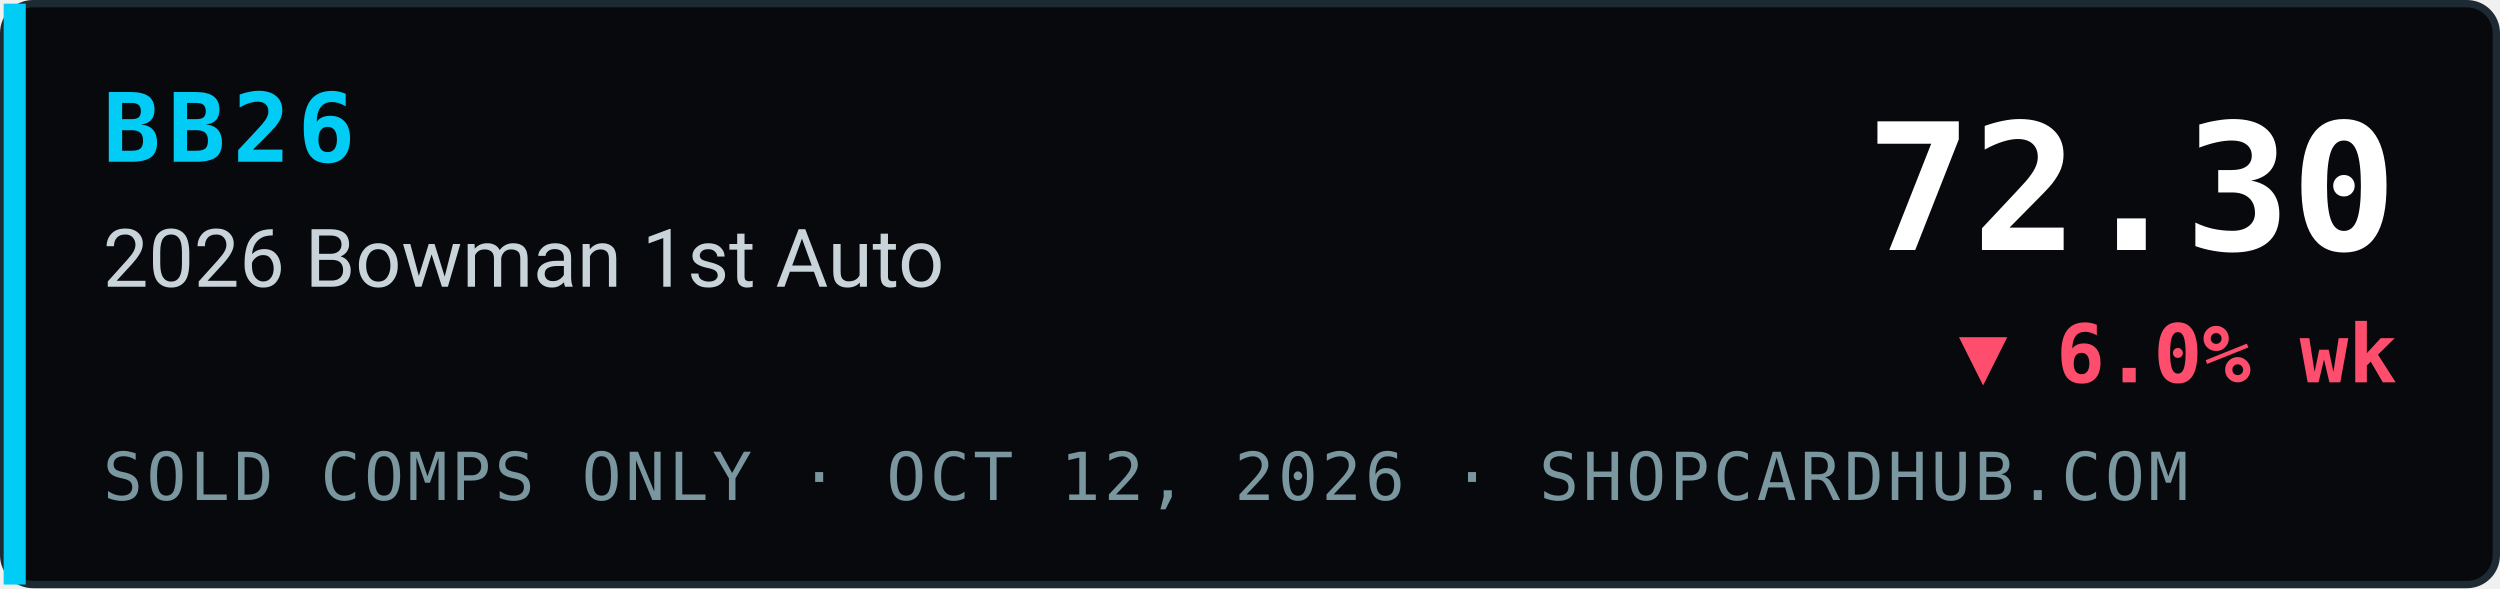
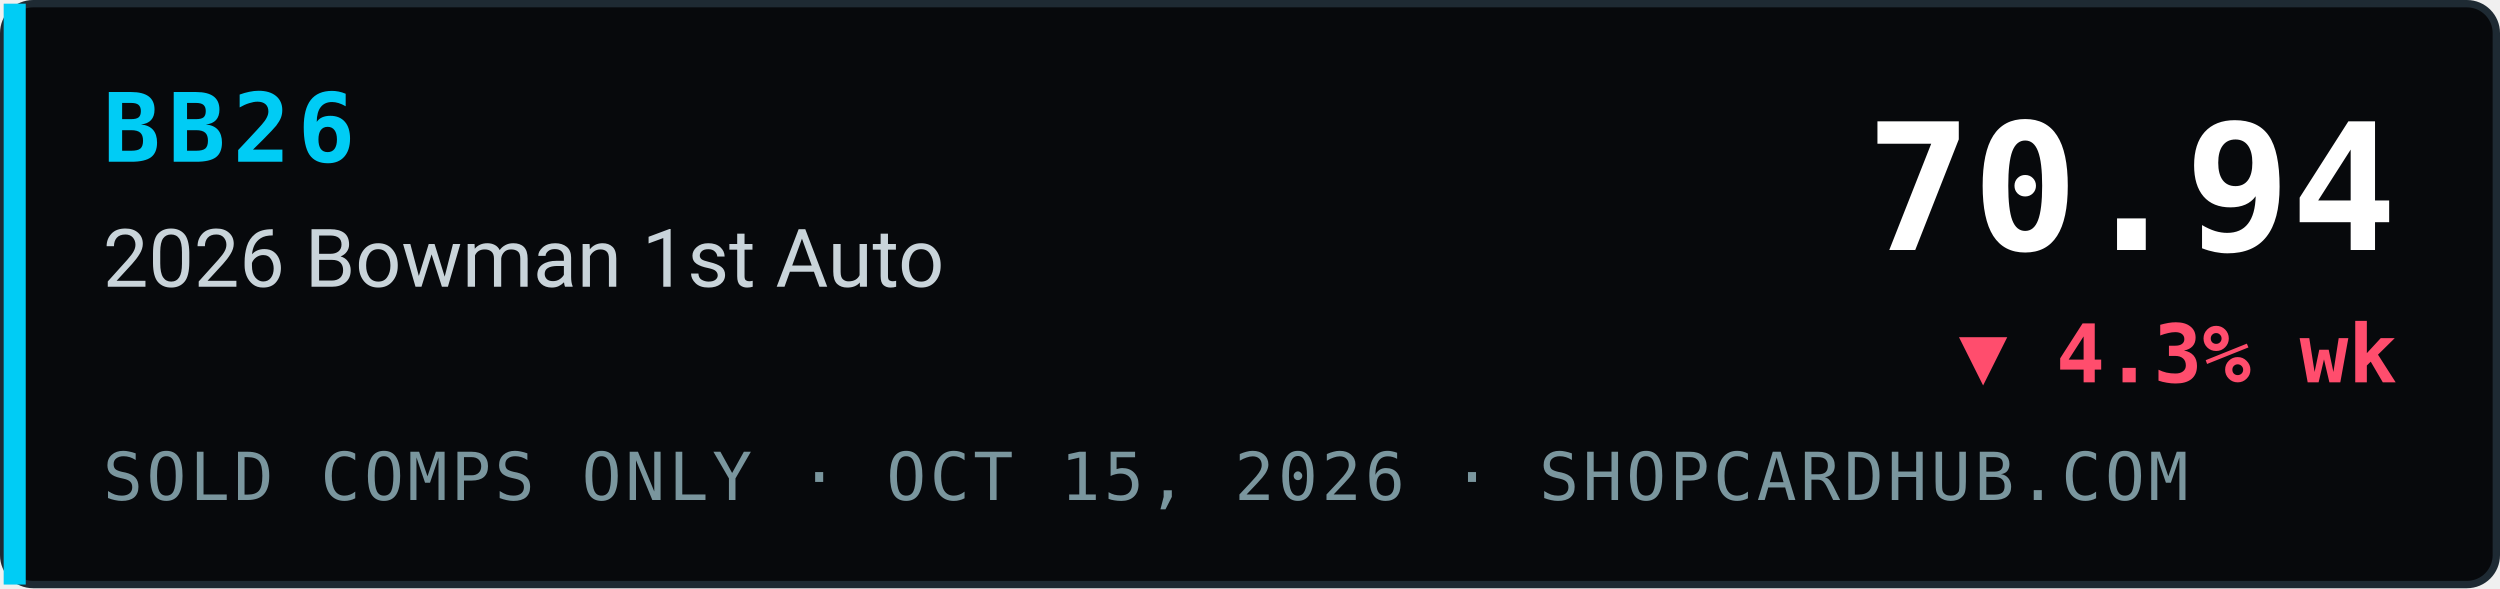
- <svg xmlns="http://www.w3.org/2000/svg" width="340" height="80" viewBox="0 0 340 80" role="img" aria-label="BB26 2026 Bowman 1st Auto index 72.30, ▼ 6.0% wk, sold comps only, ShopCardHub">
+ <svg xmlns="http://www.w3.org/2000/svg" width="340" height="80" viewBox="0 0 340 80" role="img" aria-label="BB26 2026 Bowman 1st Auto index 70.94, ▼ 4.3% wk, sold comps only, ShopCardHub">
  <rect x="0.5" y="0.5" width="339" height="79" rx="4" fill="#07090c" stroke="#1e2a33" />
  <rect x="0.5" y="0.5" width="3" height="79" fill="#00ccf5" />
  <text x="14" y="22" font-family="ui-monospace,SFMono-Regular,Menlo,Consolas,monospace" font-size="13" font-weight="700" fill="#00ccf5" letter-spacing="1">BB26</text>
  <text x="14" y="39" font-family="system-ui,-apple-system,Segoe UI,Roboto,Helvetica,Arial,sans-serif" font-size="11" fill="#c9d4da">2026 Bowman 1st Auto</text>
-   <text x="14" y="68" font-family="ui-monospace,SFMono-Regular,Menlo,Consolas,monospace" font-size="9" fill="#7a969e" letter-spacing="0.5">SOLD COMPS ONLY · OCT 12, 2026 · SHOPCARDHUB.COM</text>
-   <text x="326" y="34" text-anchor="end" font-family="ui-monospace,SFMono-Regular,Menlo,Consolas,monospace" font-size="24" font-weight="700" fill="#ffffff">72.30</text>
-   <text x="326" y="52" text-anchor="end" font-family="ui-monospace,SFMono-Regular,Menlo,Consolas,monospace" font-size="11" font-weight="700" fill="#ff4d6d">▼ 6.0% wk</text>
+   <text x="14" y="68" font-family="ui-monospace,SFMono-Regular,Menlo,Consolas,monospace" font-size="9" fill="#7a969e" letter-spacing="0.5">SOLD COMPS ONLY · OCT 15, 2026 · SHOPCARDHUB.COM</text>
+   <text x="326" y="34" text-anchor="end" font-family="ui-monospace,SFMono-Regular,Menlo,Consolas,monospace" font-size="24" font-weight="700" fill="#ffffff">70.94</text>
+   <text x="326" y="52" text-anchor="end" font-family="ui-monospace,SFMono-Regular,Menlo,Consolas,monospace" font-size="11" font-weight="700" fill="#ff4d6d">▼ 4.3% wk</text>
</svg>
